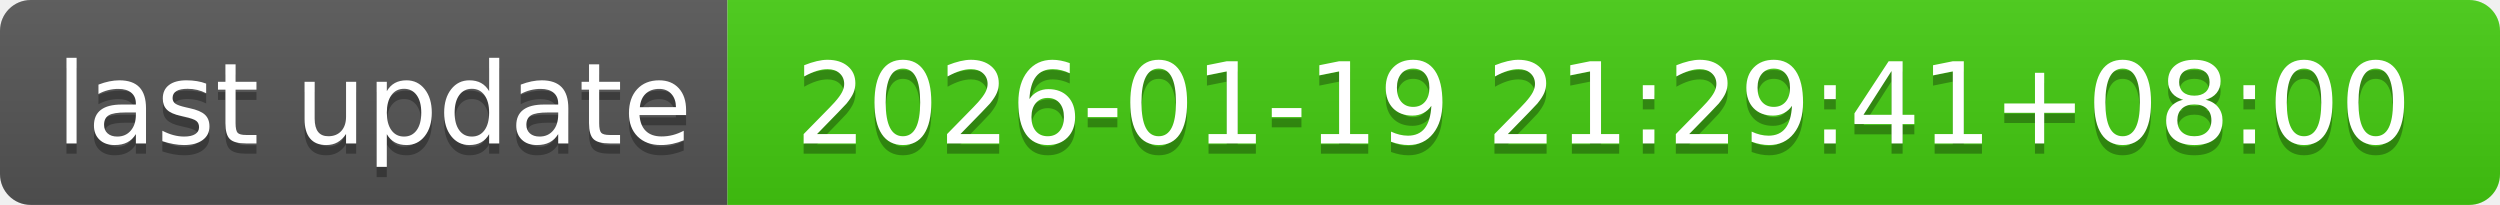
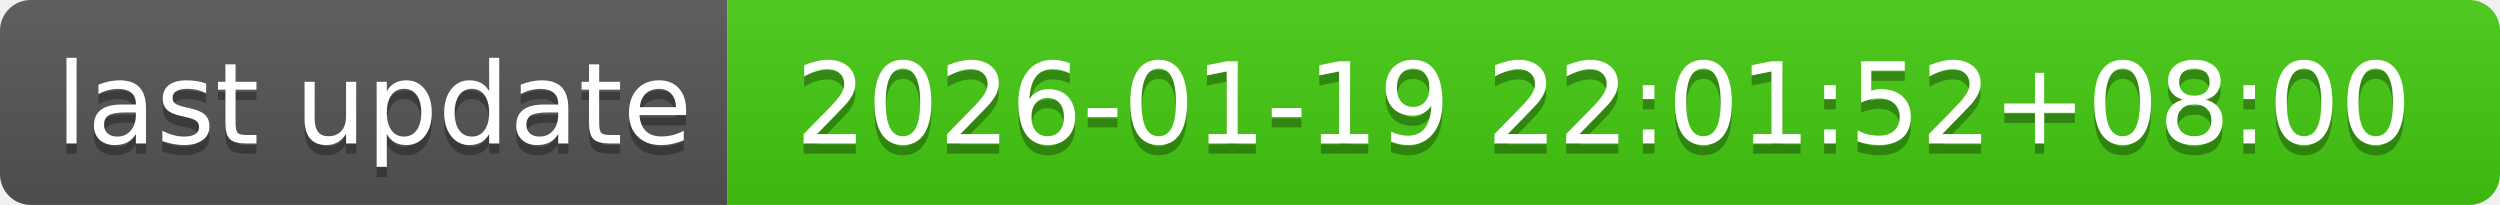
- <svg xmlns="http://www.w3.org/2000/svg" width="244" height="20" role="img" aria-label="last update: 2026-01-19 21:29:41+08:00">
+ <svg xmlns="http://www.w3.org/2000/svg" width="244" height="20" role="img" aria-label="last update: 2026-01-19 22:01:52+08:00">
  <linearGradient id="s" x2="0" y2="100%">
    <stop offset="0" stop-color="#bbb" stop-opacity=".1" />
    <stop offset="1" stop-opacity=".1" />
  </linearGradient>
  <clipPath id="r">
    <rect width="244" height="20" rx="3" fill="#fff" />
  </clipPath>
  <g clip-path="url(#r)">
    <rect width="71" height="20" fill="#555" />
    <rect x="71" width="173" height="20" fill="#4c1" />
    <rect width="244" height="20" fill="url(#s)" />
  </g>
  <g fill="#fff" text-anchor="middle" font-family="Verdana,Geneva,DejaVu Sans,sans-serif" text-rendering="geometricPrecision" font-size="110">
    <text aria-hidden="true" x="365" y="150" fill="#010101" fill-opacity=".3" transform="scale(.1)" textLength="610">last update</text>
    <text x="365" y="140" transform="scale(.1)" fill="#fff" textLength="610">last update</text>
-     <text aria-hidden="true" x="1565" y="150" fill="#010101" fill-opacity=".3" transform="scale(.1)" textLength="1630">2026-01-19 21:29:41+08:00</text>
-     <text x="1565" y="140" transform="scale(.1)" fill="#fff" textLength="1630">2026-01-19 21:29:41+08:00</text>
+     <text aria-hidden="true" x="1565" y="150" fill="#010101" fill-opacity=".3" transform="scale(.1)" textLength="1630">2026-01-19 22:01:52+08:00</text>
+     <text x="1565" y="140" transform="scale(.1)" fill="#fff" textLength="1630">2026-01-19 22:01:52+08:00</text>
  </g>
</svg>
